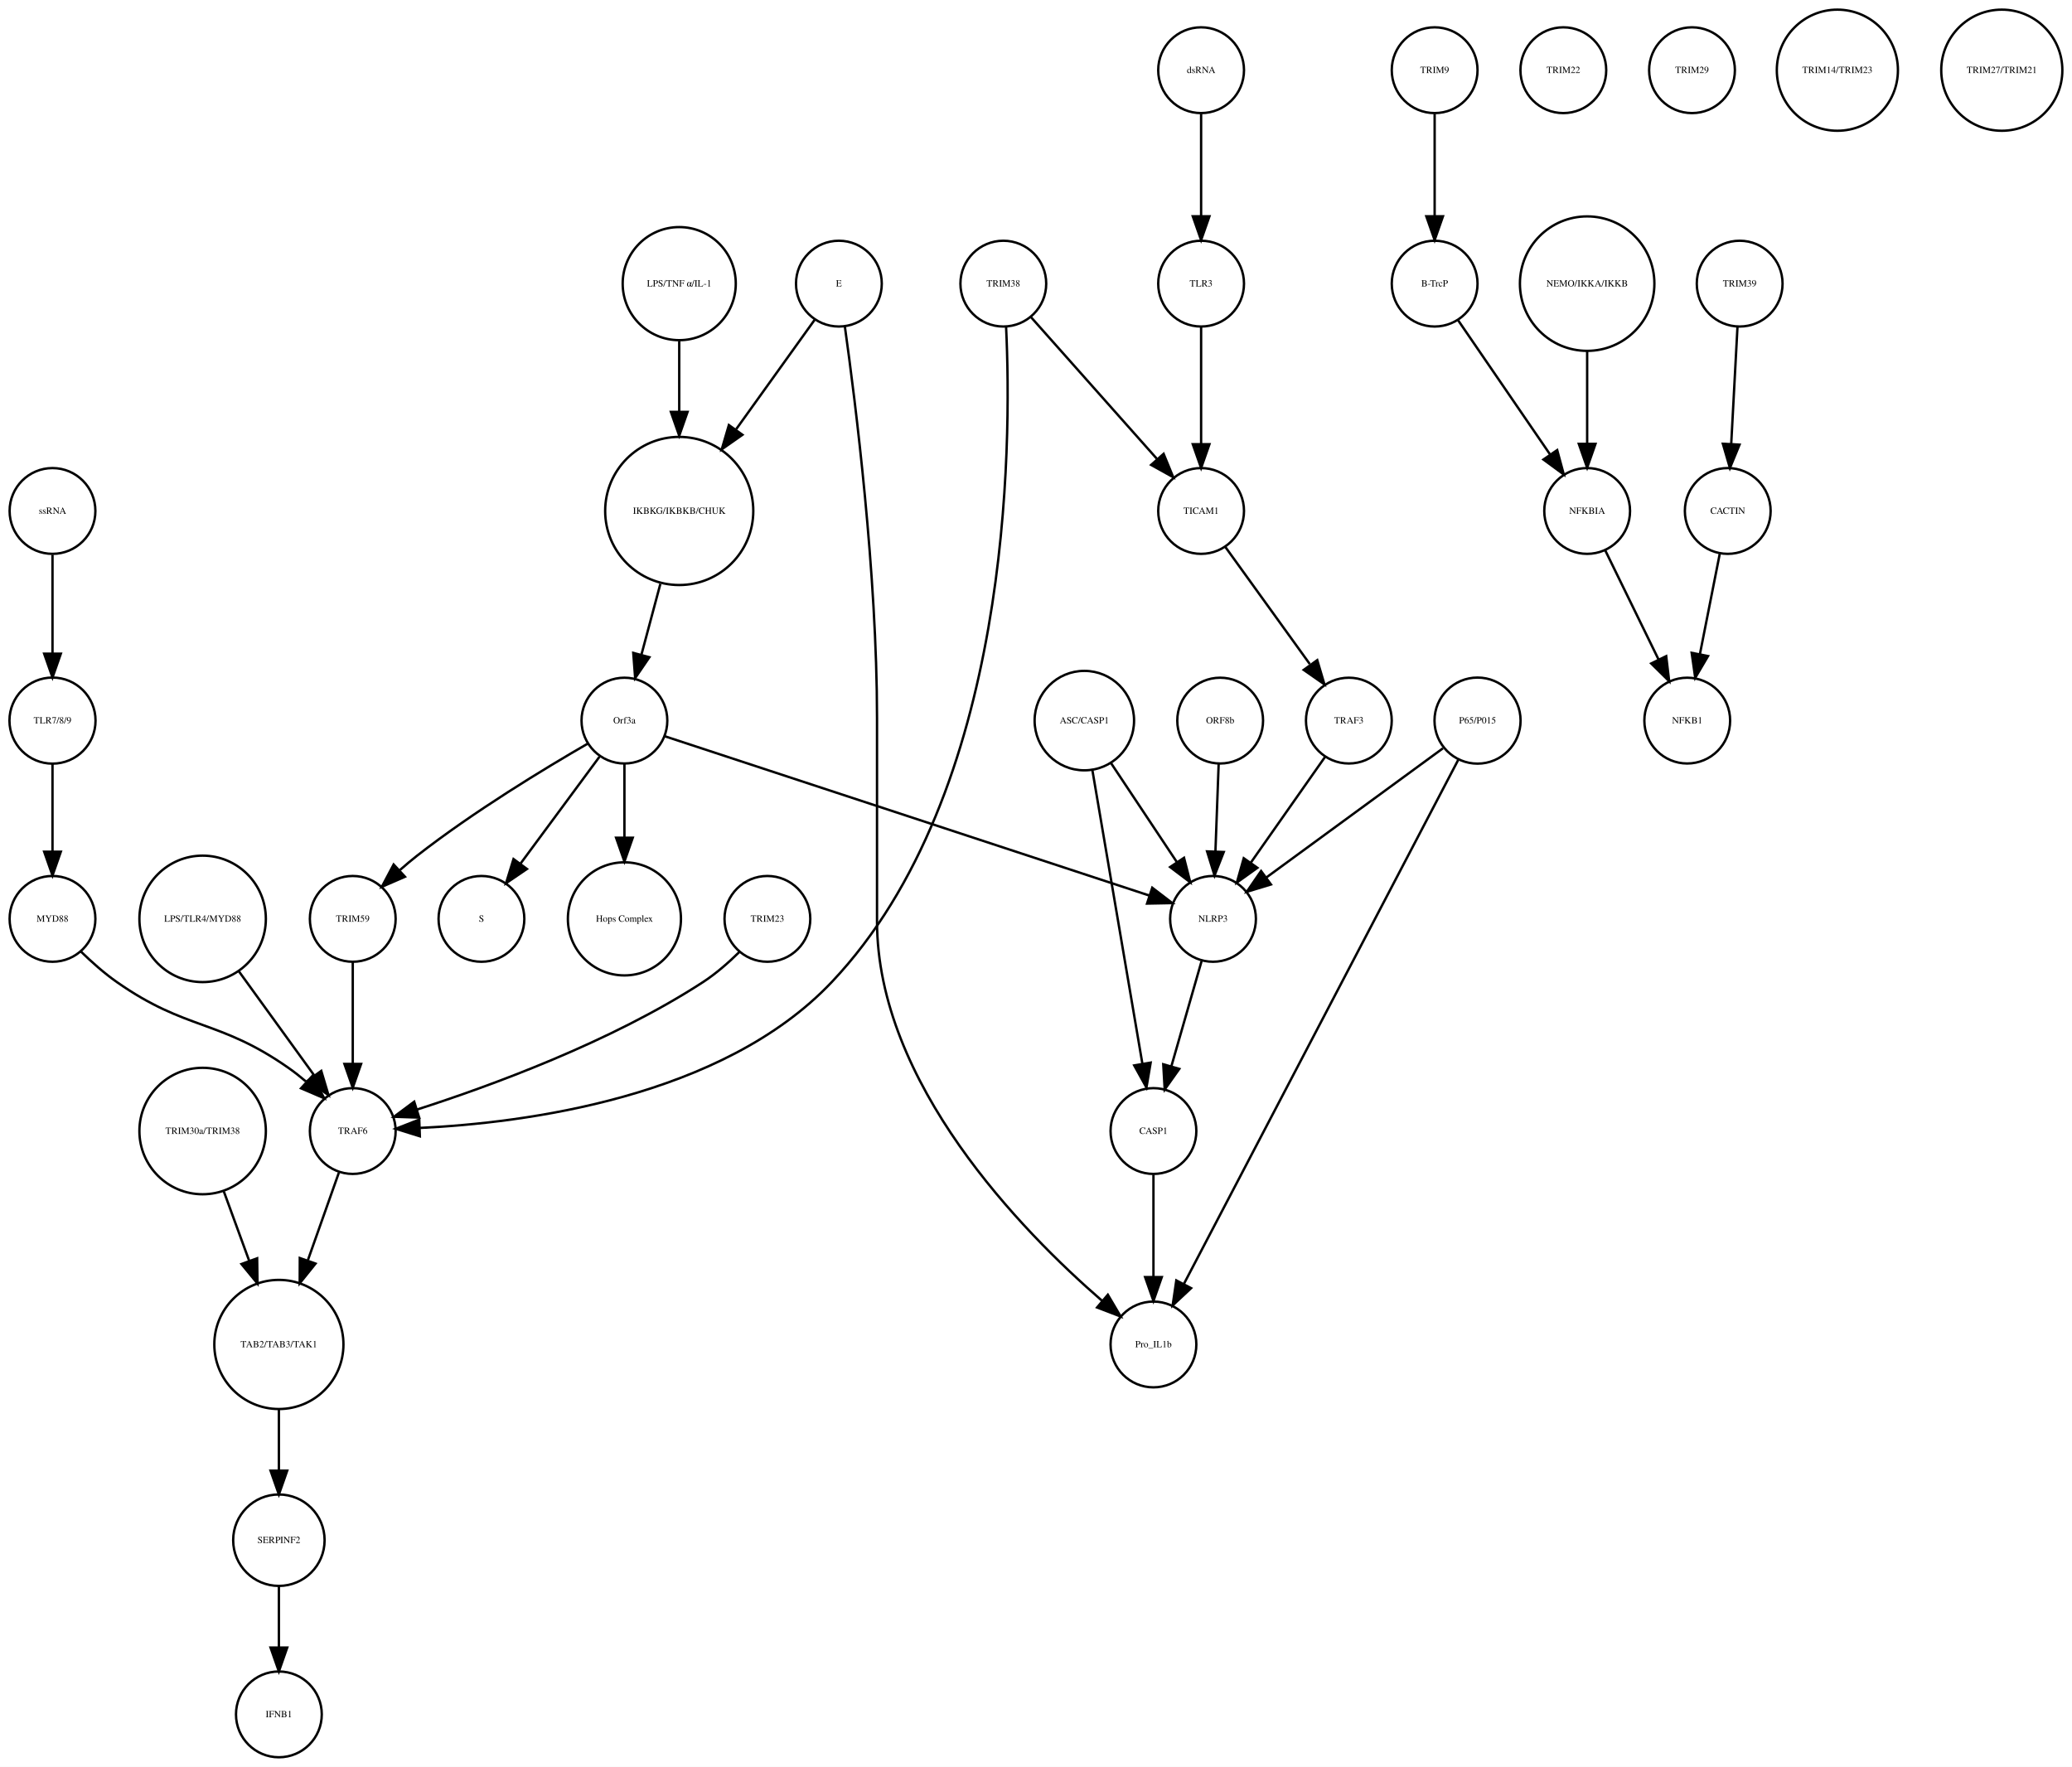
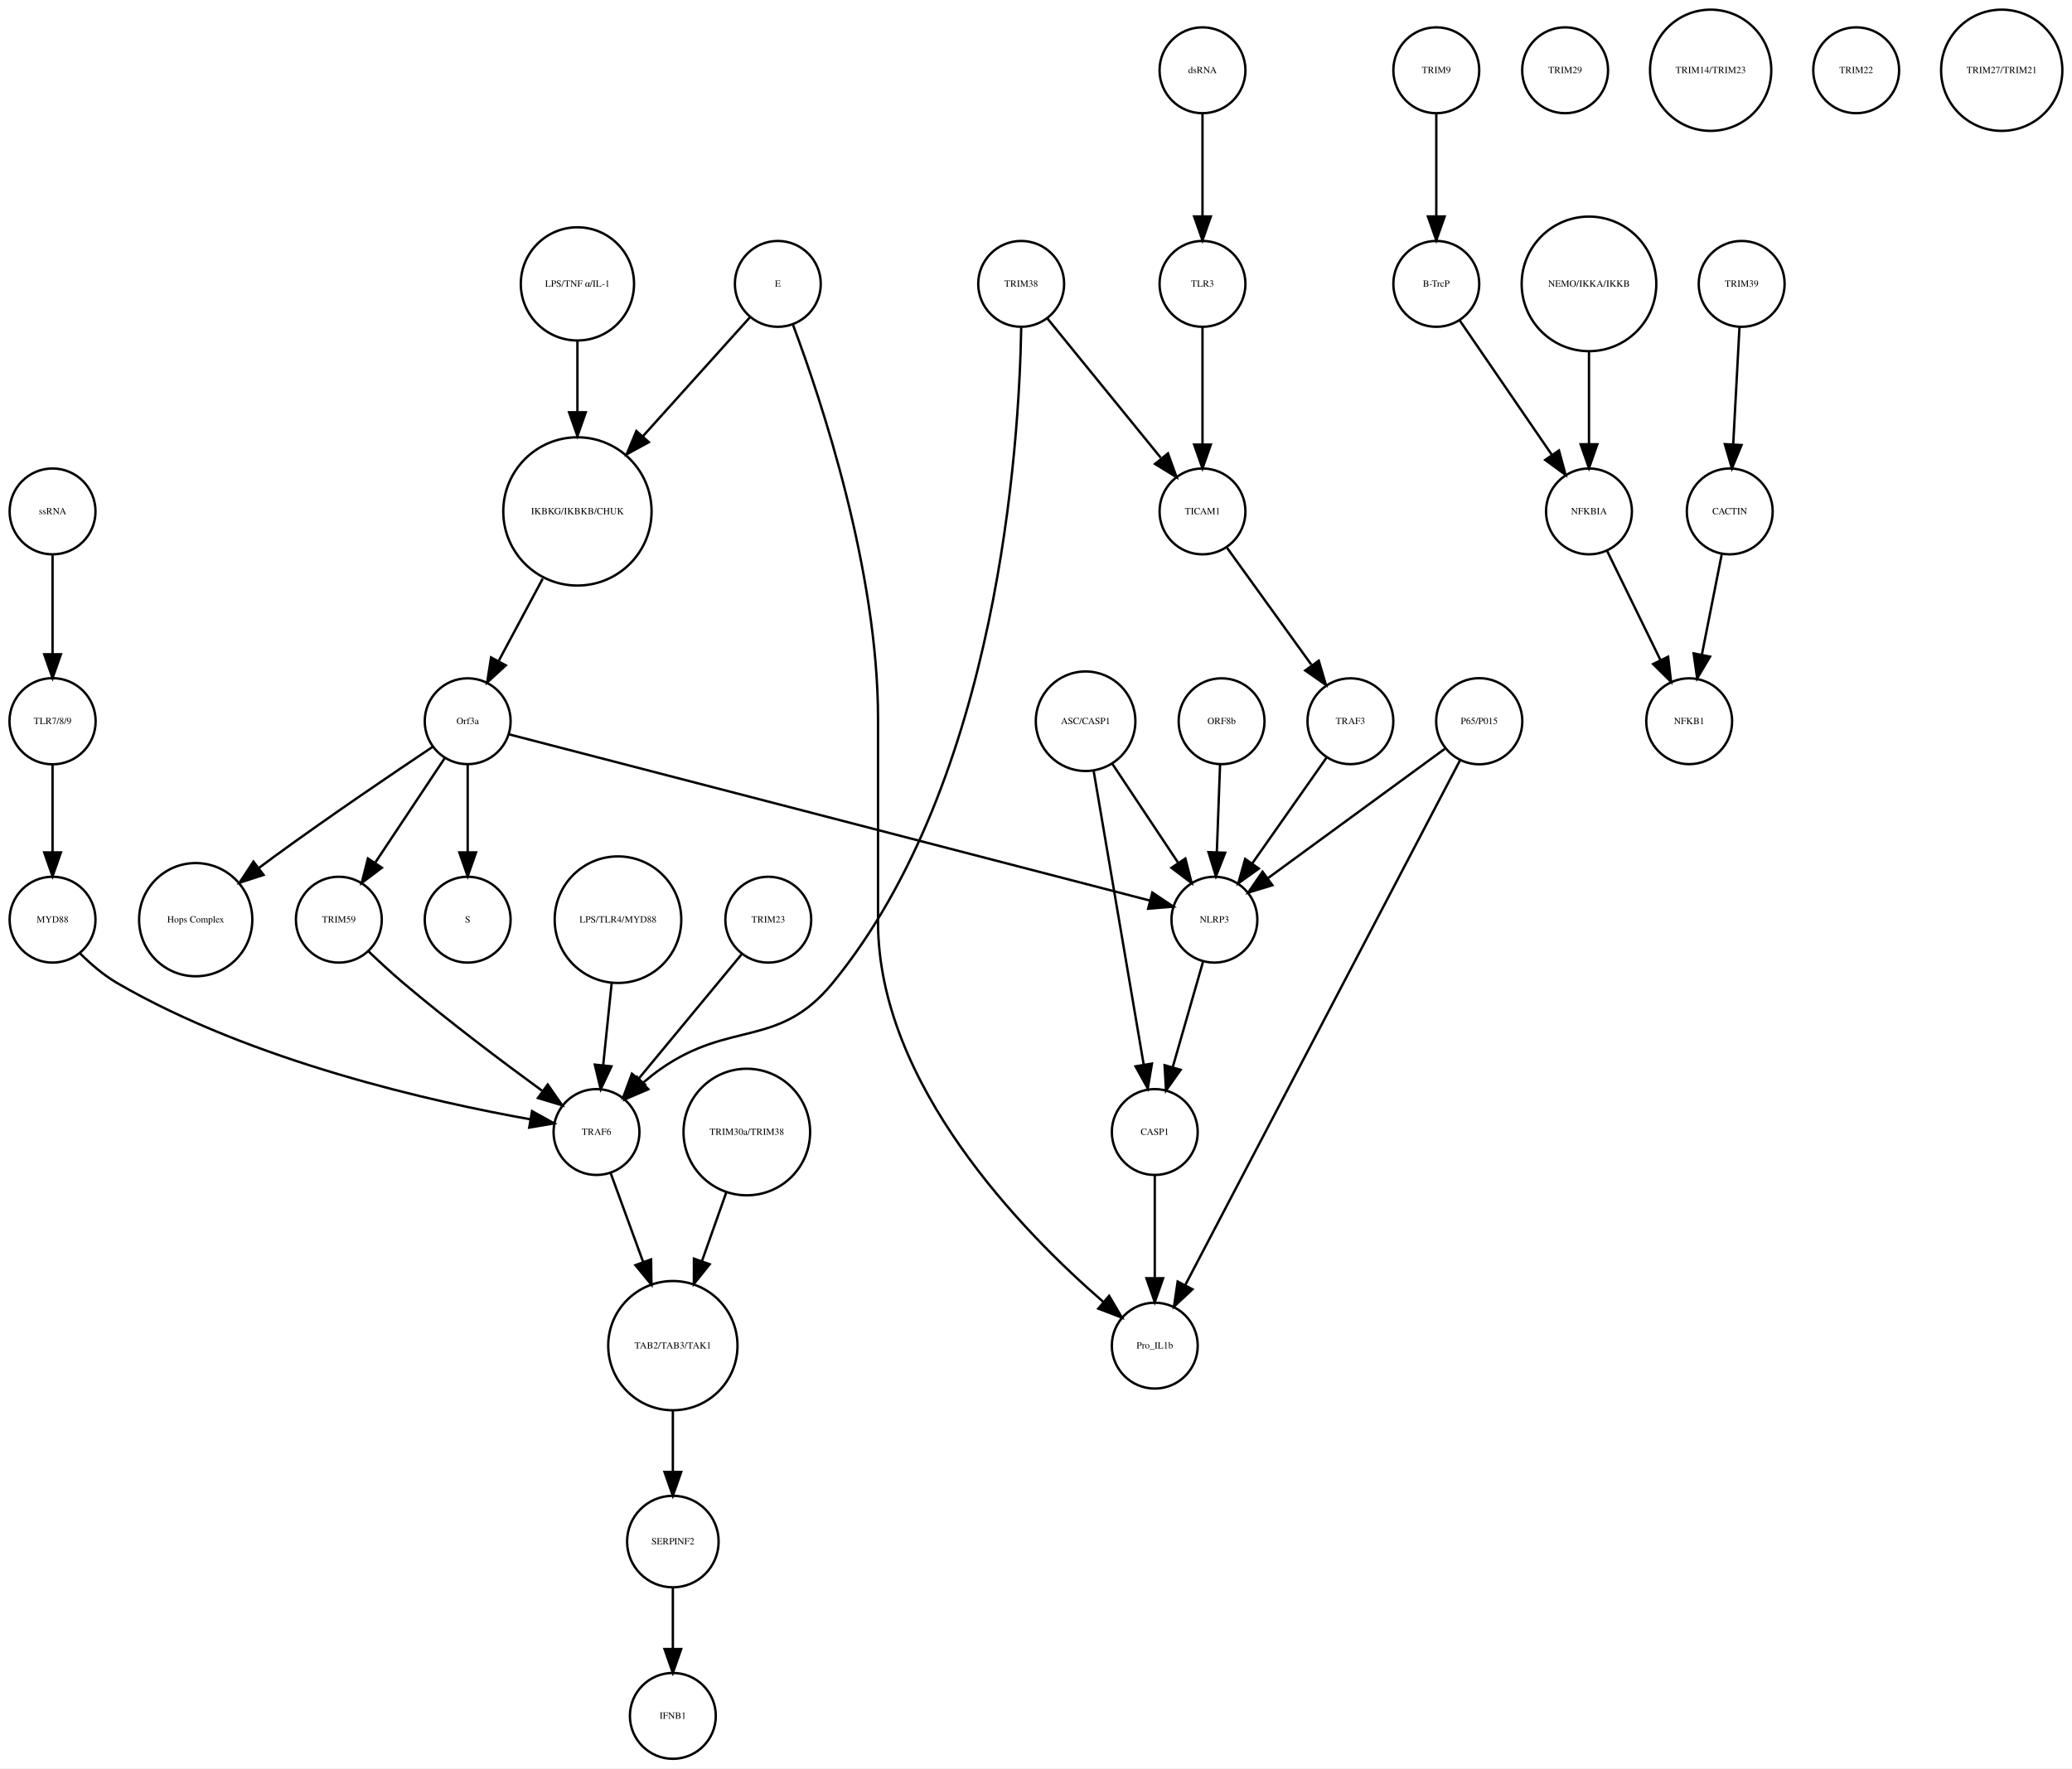
- <svg xmlns="http://www.w3.org/2000/svg" width="869pt" height="741pt" viewBox="0.00 0.00 869.49 741.41">
+ <svg xmlns="http://www.w3.org/2000/svg" width="868pt" height="741pt" viewBox="0.00 0.00 868.49 741.41">
  <g id="graph0" class="graph" transform="scale(1 1) rotate(0) translate(4 737.415)">
-     <polygon fill="white" stroke="none" points="-4,4 -4,-737.415 865.487,-737.415 865.487,4 -4,4" />
+     <polygon fill="white" stroke="none" points="-4,4 -4,-737.415 864.487,-737.415 864.487,4 -4,4" />
    <g id="node1" class="node">
-       <ellipse fill="none" stroke="black" cx="281.031" cy="-522.999" rx="31.08" ry="31.08" />
-       <text text-anchor="middle" x="281.031" y="-521.799" font-family="Times,serif" font-size="4.00">IKBKG/IKBKB/CHUK</text>
+       <ellipse fill="none" stroke="black" cx="238.031" cy="-522.999" rx="31.08" ry="31.08" />
+       <text text-anchor="middle" x="238.031" y="-521.799" font-family="Times,serif" font-size="4.00">IKBKG/IKBKB/CHUK</text>
    </g>
    <g id="node2" class="node">
-       <ellipse fill="none" stroke="black" cx="258.031" cy="-435.026" rx="18" ry="18" />
-       <text text-anchor="middle" x="258.031" y="-433.826" font-family="Times,serif" font-size="4.00">Orf3a</text>
+       <ellipse fill="none" stroke="black" cx="192.031" cy="-435.026" rx="18" ry="18" />
+       <text text-anchor="middle" x="192.031" y="-433.826" font-family="Times,serif" font-size="4.00">Orf3a</text>
    </g>
    <g id="edge1" class="edge">
-       <path fill="none" stroke="black" d="M273.116,-492.412C270.52,-482.71 267.654,-471.996 265.123,-462.536" />
-       <polygon fill="black" stroke="black" points="268.503,-461.626 262.538,-452.871 261.741,-463.436 268.503,-461.626" />
+       <path fill="none" stroke="black" d="M223.477,-494.796C217.532,-483.686 210.713,-470.943 204.949,-460.168" />
+       <polygon fill="black" stroke="black" points="208.006,-458.463 200.202,-451.297 201.834,-461.766 208.006,-458.463" />
    </g>
    <g id="node3" class="node">
-       <ellipse fill="none" stroke="black" cx="198.031" cy="-351.827" rx="18" ry="18" />
-       <text text-anchor="middle" x="198.031" y="-350.627" font-family="Times,serif" font-size="4.00">S</text>
+       <ellipse fill="none" stroke="black" cx="192.031" cy="-351.827" rx="18" ry="18" />
+       <text text-anchor="middle" x="192.031" y="-350.627" font-family="Times,serif" font-size="4.00">S</text>
    </g>
    <g id="edge2" class="edge">
-       <path fill="none" stroke="black" d="M247.58,-419.882C238.46,-407.54 225.071,-389.421 214.51,-375.128" />
-       <polygon fill="black" stroke="black" points="217.12,-372.771 208.363,-366.809 211.491,-376.931 217.12,-372.771" />
+       <path fill="none" stroke="black" d="M192.031,-416.806C192.031,-406.148 192.031,-392.23 192.031,-380.097" />
+       <polygon fill="black" stroke="black" points="195.531,-380.022 192.031,-370.022 188.531,-380.022 195.531,-380.022" />
    </g>
    <g id="node9" class="node">
-       <ellipse fill="none" stroke="black" cx="258.031" cy="-351.827" rx="23.73" ry="23.73" />
-       <text text-anchor="middle" x="258.031" y="-350.627" font-family="Times,serif" font-size="4.00">Hops Complex</text>
+       <ellipse fill="none" stroke="black" cx="78.031" cy="-351.827" rx="23.73" ry="23.73" />
+       <text text-anchor="middle" x="78.031" y="-350.627" font-family="Times,serif" font-size="4.00">Hops Complex</text>
    </g>
    <g id="edge3" class="edge">
-       <path fill="none" stroke="black" d="M258.031,-416.806C258.031,-407.868 258.031,-396.636 258.031,-386.088" />
-       <polygon fill="black" stroke="black" points="261.531,-385.878 258.031,-375.878 254.531,-385.878 261.531,-385.878" />
-     </g>
-     <g id="node17" class="node">
-       <ellipse fill="none" stroke="black" cx="144.031" cy="-351.827" rx="18" ry="18" />
-       <text text-anchor="middle" x="144.031" y="-350.627" font-family="Times,serif" font-size="4.00">TRIM59</text>
-     </g>
-     <g id="edge5" class="edge">
-       <path fill="none" stroke="black" d="M242.674,-425.386C224.82,-415.076 194.771,-396.892 171.031,-378.343 168.649,-376.482 166.234,-374.447 163.878,-372.364" />
-       <polygon fill="black" stroke="black" points="165.944,-369.507 156.229,-365.281 161.188,-374.643 165.944,-369.507" />
-     </g>
-     <g id="node38" class="node">
+       <path fill="none" stroke="black" d="M177.226,-424.211C160.853,-413.272 133.779,-394.937 111.031,-378.343 108.932,-376.812 106.773,-375.209 104.613,-373.584" />
+       <polygon fill="black" stroke="black" points="106.468,-370.597 96.394,-367.316 102.223,-376.163 106.468,-370.597" />
+     </g>
+     <g id="node21" class="node">
+       <ellipse fill="none" stroke="black" cx="138.031" cy="-351.827" rx="18" ry="18" />
+       <text text-anchor="middle" x="138.031" y="-350.627" font-family="Times,serif" font-size="4.00">TRIM59</text>
+     </g>
+     <g id="edge4" class="edge">
+       <path fill="none" stroke="black" d="M182.377,-419.51C174.314,-407.385 162.672,-389.88 153.34,-375.847" />
+       <polygon fill="black" stroke="black" points="156.054,-373.607 147.602,-367.218 150.225,-377.483 156.054,-373.607" />
+     </g>
+     <g id="node34" class="node">
      <ellipse fill="none" stroke="black" cx="505.031" cy="-351.827" rx="18" ry="18" />
      <text text-anchor="middle" x="505.031" y="-350.627" font-family="Times,serif" font-size="4.00">NLRP3</text>
    </g>
-     <g id="edge4" class="edge">
-       <path fill="none" stroke="black" d="M275.009,-428.445C317.223,-414.567 427.201,-378.413 478.262,-361.627" />
-       <polygon fill="black" stroke="black" points="479.528,-364.895 487.935,-358.447 477.342,-358.245 479.528,-364.895" />
+     <g id="edge5" class="edge">
+       <path fill="none" stroke="black" d="M209.305,-429.545C261.036,-416.125 415.005,-376.182 477.855,-359.877" />
+       <polygon fill="black" stroke="black" points="479.01,-363.193 487.811,-357.294 477.252,-356.418 479.01,-363.193" />
    </g>
    <g id="node4" class="node">
      <ellipse fill="none" stroke="black" cx="598.031" cy="-707.959" rx="18" ry="18" />
      <text text-anchor="middle" x="598.031" y="-706.759" font-family="Times,serif" font-size="4.00">TRIM9</text>
    </g>
    <g id="node5" class="node">
      <ellipse fill="none" stroke="black" cx="598.031" cy="-618.396" rx="18" ry="18" />
      <text text-anchor="middle" x="598.031" y="-617.196" font-family="Times,serif" font-size="4.00">B-TrcP</text>
    </g>
    <g id="edge6" class="edge">
      <path fill="none" stroke="black" d="M598.031,-689.659C598.031,-677.426 598.031,-660.775 598.031,-646.753" />
      <polygon fill="black" stroke="black" points="601.531,-646.659 598.031,-636.659 594.531,-646.659 601.531,-646.659" />
    </g>
-     <g id="node33" class="node">
+     <g id="node37" class="node">
      <ellipse fill="none" stroke="black" cx="662.031" cy="-522.999" rx="18" ry="18" />
      <text text-anchor="middle" x="662.031" y="-521.799" font-family="Times,serif" font-size="4.00">NFKBIA</text>
    </g>
    <g id="edge7" class="edge">
      <path fill="none" stroke="black" d="M607.751,-603.211C617.995,-588.262 634.285,-564.489 646.35,-546.883" />
      <polygon fill="black" stroke="black" points="649.454,-548.545 652.22,-538.317 643.68,-544.588 649.454,-548.545" />
    </g>
    <g id="node6" class="node">
      <ellipse fill="none" stroke="black" cx="726.031" cy="-618.396" rx="18" ry="18" />
      <text text-anchor="middle" x="726.031" y="-617.196" font-family="Times,serif" font-size="4.00">TRIM39</text>
    </g>
    <g id="node7" class="node">
      <ellipse fill="none" stroke="black" cx="721.031" cy="-522.999" rx="18" ry="18" />
      <text text-anchor="middle" x="721.031" y="-521.799" font-family="Times,serif" font-size="4.00">CACTIN</text>
    </g>
    <g id="edge8" class="edge">
      <path fill="none" stroke="black" d="M725.114,-600.265C724.381,-586.573 723.34,-567.12 722.492,-551.288" />
      <polygon fill="black" stroke="black" points="725.972,-550.819 721.942,-541.021 718.982,-551.193 725.972,-550.819" />
    </g>
    <g id="node8" class="node">
      <ellipse fill="none" stroke="black" cx="704.031" cy="-435.026" rx="18" ry="18" />
      <text text-anchor="middle" x="704.031" y="-433.826" font-family="Times,serif" font-size="4.00">NFKB1</text>
    </g>
    <g id="edge9" class="edge">
      <path fill="none" stroke="black" d="M717.673,-505.013C715.298,-493.003 712.065,-476.654 709.343,-462.887" />
      <polygon fill="black" stroke="black" points="712.756,-462.107 707.383,-452.976 705.889,-463.465 712.756,-462.107" />
    </g>
    <g id="node10" class="node">
+       <ellipse fill="none" stroke="black" cx="255.031" cy="-351.827" rx="26.533" ry="26.533" />
+       <text text-anchor="middle" x="255.031" y="-350.627" font-family="Times,serif" font-size="4.00">LPS/TLR4/MYD88</text>
+     </g>
+     <g id="node24" class="node">
+       <ellipse fill="none" stroke="black" cx="246.031" cy="-262.794" rx="18" ry="18" />
+       <text text-anchor="middle" x="246.031" y="-261.594" font-family="Times,serif" font-size="4.00">TRAF6</text>
+     </g>
+     <g id="edge10" class="edge">
+       <path fill="none" stroke="black" d="M252.38,-325.185C251.267,-314.429 249.973,-301.911 248.844,-290.994" />
+       <polygon fill="black" stroke="black" points="252.293,-290.323 247.783,-280.736 245.33,-291.043 252.293,-290.323" />
+     </g>
+     <g id="node11" class="node">
+       <ellipse fill="none" stroke="black" cx="278.031" cy="-91.092" rx="19.184" ry="19.184" />
+       <text text-anchor="middle" x="278.031" y="-89.892" font-family="Times,serif" font-size="4.00">SERPINF2</text>
+     </g>
+     <g id="node31" class="node">
+       <ellipse fill="none" stroke="black" cx="278.031" cy="-18" rx="18" ry="18" />
+       <text text-anchor="middle" x="278.031" y="-16.8" font-family="Times,serif" font-size="4.00">IFNB1</text>
+     </g>
+     <g id="edge11" class="edge">
+       <path fill="none" stroke="black" d="M278.031,-71.784C278.031,-64.031 278.031,-54.836 278.031,-46.309" />
+       <polygon fill="black" stroke="black" points="281.531,-46.025 278.031,-36.026 274.531,-46.026 281.531,-46.025" />
+     </g>
+     <g id="node12" class="node">
+       <ellipse fill="none" stroke="black" cx="18.031" cy="-522.999" rx="18" ry="18" />
+       <text text-anchor="middle" x="18.031" y="-521.799" font-family="Times,serif" font-size="4.00">ssRNA</text>
+     </g>
+     <g id="node15" class="node">
+       <ellipse fill="none" stroke="black" cx="18.031" cy="-435.026" rx="18.062" ry="18.062" />
+       <text text-anchor="middle" x="18.031" y="-433.826" font-family="Times,serif" font-size="4.00">TLR7/8/9</text>
+     </g>
+     <g id="edge12" class="edge">
+       <path fill="none" stroke="black" d="M18.031,-504.601C18.031,-492.754 18.031,-476.83 18.031,-463.309" />
+       <polygon fill="black" stroke="black" points="21.531,-463.105 18.031,-453.105 14.531,-463.105 21.531,-463.105" />
+     </g>
+     <g id="node13" class="node">
+       <ellipse fill="none" stroke="black" cx="508.031" cy="-435.026" rx="18" ry="18" />
+       <text text-anchor="middle" x="508.031" y="-433.826" font-family="Times,serif" font-size="4.00">ORF8b</text>
+     </g>
+     <g id="edge13" class="edge">
+       <path fill="none" stroke="black" d="M507.395,-416.806C507.001,-406.148 506.487,-392.23 506.039,-380.097" />
+       <polygon fill="black" stroke="black" points="509.533,-379.886 505.667,-370.022 502.538,-380.145 509.533,-379.886" />
+     </g>
+     <g id="node14" class="node">
+       <ellipse fill="none" stroke="black" cx="278.031" cy="-173.231" rx="27.094" ry="27.094" />
+       <text text-anchor="middle" x="278.031" y="-172.031" font-family="Times,serif" font-size="4.00">TAB2/TAB3/TAK1</text>
+     </g>
+     <g id="edge14" class="edge">
+       <path fill="none" stroke="black" d="M278.031,-145.99C278.031,-137.774 278.031,-128.673 278.031,-120.325" />
+       <polygon fill="black" stroke="black" points="281.531,-120.277 278.031,-110.277 274.531,-120.277 281.531,-120.277" />
+     </g>
+     <g id="node36" class="node">
      <ellipse fill="none" stroke="black" cx="18.031" cy="-351.827" rx="18" ry="18" />
      <text text-anchor="middle" x="18.031" y="-350.627" font-family="Times,serif" font-size="4.00">MYD88</text>
    </g>
-     <g id="node23" class="node">
-       <ellipse fill="none" stroke="black" cx="144.031" cy="-262.794" rx="18" ry="18" />
-       <text text-anchor="middle" x="144.031" y="-261.594" font-family="Times,serif" font-size="4.00">TRAF6</text>
-     </g>
-     <g id="edge10" class="edge">
-       <path fill="none" stroke="black" d="M30.003,-338.068C34.47,-333.71 39.746,-329.007 45.031,-325.31 74.348,-304.803 87.715,-309.818 117.031,-289.31 119.509,-287.578 121.984,-285.624 124.375,-283.588" />
-       <polygon fill="black" stroke="black" points="127.047,-285.887 132.06,-276.553 122.32,-280.724 127.047,-285.887" />
-     </g>
-     <g id="node11" class="node">
+     <g id="edge15" class="edge">
+       <path fill="none" stroke="black" d="M18.031,-416.806C18.031,-406.148 18.031,-392.23 18.031,-380.097" />
+       <polygon fill="black" stroke="black" points="21.531,-380.022 18.031,-370.022 14.531,-380.022 21.531,-380.022" />
+     </g>
+     <g id="node16" class="node">
+       <ellipse fill="none" stroke="black" cx="451.031" cy="-435.026" rx="20.867" ry="20.867" />
+       <text text-anchor="middle" x="451.031" y="-433.826" font-family="Times,serif" font-size="4.00">ASC/CASP1</text>
+     </g>
+     <g id="node17" class="node">
+       <ellipse fill="none" stroke="black" cx="480.031" cy="-262.794" rx="18" ry="18" />
+       <text text-anchor="middle" x="480.031" y="-261.594" font-family="Times,serif" font-size="4.00">CASP1</text>
+     </g>
+     <g id="edge16" class="edge">
+       <path fill="none" stroke="black" d="M454.358,-414.499C459.535,-384.107 469.535,-325.407 475.41,-290.921" />
+       <polygon fill="black" stroke="black" points="478.862,-291.499 477.091,-281.054 471.961,-290.324 478.862,-291.499" />
+     </g>
+     <g id="edge17" class="edge">
+       <path fill="none" stroke="black" d="M462.22,-417.202C470.202,-405.2 481.03,-388.917 489.799,-375.731" />
+       <polygon fill="black" stroke="black" points="492.858,-377.452 495.481,-367.187 487.029,-373.576 492.858,-377.452" />
+     </g>
+     <g id="node38" class="node">
+       <ellipse fill="none" stroke="black" cx="480.031" cy="-173.231" rx="18" ry="18" />
+       <text text-anchor="middle" x="480.031" y="-172.031" font-family="Times,serif" font-size="4.00">Pro_IL1b</text>
+     </g>
+     <g id="edge18" class="edge">
+       <path fill="none" stroke="black" d="M480.031,-244.494C480.031,-232.261 480.031,-215.61 480.031,-201.588" />
+       <polygon fill="black" stroke="black" points="483.531,-201.494 480.031,-191.494 476.531,-201.494 483.531,-201.494" />
+     </g>
+     <g id="node18" class="node">
+       <ellipse fill="none" stroke="black" cx="652.031" cy="-707.959" rx="18" ry="18" />
+       <text text-anchor="middle" x="652.031" y="-706.759" font-family="Times,serif" font-size="4.00">TRIM29</text>
+     </g>
+     <g id="node19" class="node">
+       <ellipse fill="none" stroke="black" cx="713.031" cy="-707.959" rx="25.412" ry="25.412" />
+       <text text-anchor="middle" x="713.031" y="-706.759" font-family="Times,serif" font-size="4.00">TRIM14/TRIM23</text>
+     </g>
+     <g id="node20" class="node">
      <ellipse fill="none" stroke="black" cx="662.031" cy="-618.396" rx="28.215" ry="28.215" />
      <text text-anchor="middle" x="662.031" y="-617.196" font-family="Times,serif" font-size="4.00">NEMO/IKKA/IKKB</text>
    </g>
-     <g id="edge11" class="edge">
+     <g id="edge19" class="edge">
      <path fill="none" stroke="black" d="M662.031,-590.13C662.031,-577.887 662.031,-563.475 662.031,-551.235" />
      <polygon fill="black" stroke="black" points="665.531,-551.147 662.031,-541.147 658.531,-551.147 665.531,-551.147" />
    </g>
-     <g id="node12" class="node">
+     <g id="edge20" class="edge">
+       <path fill="none" stroke="black" d="M150.41,-338.596C154.916,-334.288 160.112,-329.482 165.031,-325.31 184.008,-309.218 206.634,-292.204 223.143,-280.158" />
+       <polygon fill="black" stroke="black" points="225.579,-282.715 231.623,-274.014 221.472,-277.046 225.579,-282.715" />
+     </g>
+     <g id="node22" class="node">
+       <ellipse fill="none" stroke="black" cx="562.031" cy="-435.026" rx="18" ry="18" />
+       <text text-anchor="middle" x="562.031" y="-433.826" font-family="Times,serif" font-size="4.00">TRAF3</text>
+     </g>
+     <g id="edge21" class="edge">
+       <path fill="none" stroke="black" d="M552.103,-419.882C543.492,-407.616 530.874,-389.642 520.87,-375.39" />
+       <polygon fill="black" stroke="black" points="523.648,-373.255 515.037,-367.081 517.918,-377.277 523.648,-373.255" />
+     </g>
+     <g id="node23" class="node">
+       <ellipse fill="none" stroke="black" cx="500.031" cy="-522.999" rx="18" ry="18" />
+       <text text-anchor="middle" x="500.031" y="-521.799" font-family="Times,serif" font-size="4.00">TICAM1</text>
+     </g>
+     <g id="edge22" class="edge">
+       <path fill="none" stroke="black" d="M510.269,-507.802C519.872,-494.486 534.394,-474.349 545.615,-458.79" />
+       <polygon fill="black" stroke="black" points="548.767,-460.402 551.778,-450.244 543.09,-456.308 548.767,-460.402" />
+     </g>
+     <g id="edge23" class="edge">
+       <path fill="none" stroke="black" d="M251.901,-245.733C255.725,-235.268 260.862,-221.213 265.568,-208.333" />
+       <polygon fill="black" stroke="black" points="268.91,-209.387 269.055,-198.793 262.335,-206.984 268.91,-209.387" />
+     </g>
+     <g id="node25" class="node">
+       <ellipse fill="none" stroke="black" cx="322.031" cy="-618.396" rx="18" ry="18" />
+       <text text-anchor="middle" x="322.031" y="-617.196" font-family="Times,serif" font-size="4.00">E</text>
+     </g>
+     <g id="edge25" class="edge">
+       <path fill="none" stroke="black" d="M310.351,-604.409C298.78,-591.543 280.634,-571.367 265.414,-554.444" />
+       <polygon fill="black" stroke="black" points="267.95,-552.031 258.661,-546.936 262.745,-556.712 267.95,-552.031" />
+     </g>
+     <g id="edge24" class="edge">
+       <path fill="none" stroke="black" d="M328.41,-601.183C340.159,-569.814 364.031,-498.406 364.031,-436.026 364.031,-436.026 364.031,-436.026 364.031,-350.827 364.031,-282.857 424.805,-220.762 458.374,-191.647" />
+       <polygon fill="black" stroke="black" points="460.892,-194.101 466.269,-184.972 456.373,-188.756 460.892,-194.101" />
+     </g>
+     <g id="node26" class="node">
+       <ellipse fill="none" stroke="black" cx="774.031" cy="-707.959" rx="18" ry="18" />
+       <text text-anchor="middle" x="774.031" y="-706.759" font-family="Times,serif" font-size="4.00">TRIM22</text>
+     </g>
+     <g id="node27" class="node">
+       <ellipse fill="none" stroke="black" cx="835.031" cy="-707.959" rx="25.412" ry="25.412" />
+       <text text-anchor="middle" x="835.031" y="-706.759" font-family="Times,serif" font-size="4.00">TRIM27/TRIM21</text>
+     </g>
+     <g id="node28" class="node">
+       <ellipse fill="none" stroke="black" cx="500.031" cy="-707.959" rx="18" ry="18" />
+       <text text-anchor="middle" x="500.031" y="-706.759" font-family="Times,serif" font-size="4.00">dsRNA</text>
+     </g>
+     <g id="node32" class="node">
+       <ellipse fill="none" stroke="black" cx="500.031" cy="-618.396" rx="18" ry="18" />
+       <text text-anchor="middle" x="500.031" y="-617.196" font-family="Times,serif" font-size="4.00">TLR3</text>
+     </g>
+     <g id="edge26" class="edge">
+       <path fill="none" stroke="black" d="M500.031,-689.659C500.031,-677.426 500.031,-660.775 500.031,-646.753" />
+       <polygon fill="black" stroke="black" points="503.531,-646.659 500.031,-636.659 496.531,-646.659 503.531,-646.659" />
+     </g>
+     <g id="node29" class="node">
      <ellipse fill="none" stroke="black" cx="318.031" cy="-351.827" rx="18" ry="18" />
      <text text-anchor="middle" x="318.031" y="-350.627" font-family="Times,serif" font-size="4.00">TRIM23</text>
    </g>
-     <g id="edge12" class="edge">
-       <path fill="none" stroke="black" d="M306.195,-337.867C301.74,-333.49 296.438,-328.827 291.031,-325.31 252.278,-300.1 201.481,-281.59 170.876,-271.775" />
-       <polygon fill="black" stroke="black" points="171.907,-268.431 161.318,-268.783 169.816,-275.111 171.907,-268.431" />
-     </g>
-     <g id="node13" class="node">
-       <ellipse fill="none" stroke="black" cx="81.031" cy="-351.827" rx="26.533" ry="26.533" />
-       <text text-anchor="middle" x="81.031" y="-350.627" font-family="Times,serif" font-size="4.00">LPS/TLR4/MYD88</text>
-     </g>
-     <g id="edge13" class="edge">
-       <path fill="none" stroke="black" d="M96.282,-329.759C105.841,-316.553 118.15,-299.549 127.876,-286.113" />
-       <polygon fill="black" stroke="black" points="130.811,-288.027 133.839,-277.874 125.14,-283.922 130.811,-288.027" />
-     </g>
-     <g id="node14" class="node">
-       <ellipse fill="none" stroke="black" cx="18.031" cy="-435.026" rx="18.062" ry="18.062" />
-       <text text-anchor="middle" x="18.031" y="-433.826" font-family="Times,serif" font-size="4.00">TLR7/8/9</text>
-     </g>
-     <g id="edge14" class="edge">
-       <path fill="none" stroke="black" d="M18.031,-416.806C18.031,-406.148 18.031,-392.23 18.031,-380.097" />
-       <polygon fill="black" stroke="black" points="21.531,-380.022 18.031,-370.022 14.531,-380.022 21.531,-380.022" />
-     </g>
-     <g id="node15" class="node">
-       <ellipse fill="none" stroke="black" cx="652.031" cy="-707.959" rx="18" ry="18" />
-       <text text-anchor="middle" x="652.031" y="-706.759" font-family="Times,serif" font-size="4.00">TRIM22</text>
-     </g>
-     <g id="node16" class="node">
-       <ellipse fill="none" stroke="black" cx="706.031" cy="-707.959" rx="18" ry="18" />
-       <text text-anchor="middle" x="706.031" y="-706.759" font-family="Times,serif" font-size="4.00">TRIM29</text>
-     </g>
-     <g id="edge15" class="edge">
-       <path fill="none" stroke="black" d="M144.031,-333.632C144.031,-321.473 144.031,-304.923 144.031,-290.986" />
-       <polygon fill="black" stroke="black" points="147.531,-290.953 144.031,-280.953 140.531,-290.953 147.531,-290.953" />
-     </g>
-     <g id="node18" class="node">
-       <ellipse fill="none" stroke="black" cx="113.031" cy="-91.092" rx="19.184" ry="19.184" />
-       <text text-anchor="middle" x="113.031" y="-89.892" font-family="Times,serif" font-size="4.00">SERPINF2</text>
-     </g>
-     <g id="node31" class="node">
-       <ellipse fill="none" stroke="black" cx="113.031" cy="-18" rx="18" ry="18" />
-       <text text-anchor="middle" x="113.031" y="-16.8" font-family="Times,serif" font-size="4.00">IFNB1</text>
-     </g>
-     <g id="edge16" class="edge">
-       <path fill="none" stroke="black" d="M113.031,-71.784C113.031,-64.031 113.031,-54.836 113.031,-46.309" />
-       <polygon fill="black" stroke="black" points="116.531,-46.025 113.031,-36.026 109.531,-46.026 116.531,-46.025" />
-     </g>
-     <g id="node19" class="node">
+     <g id="edge27" class="edge">
+       <path fill="none" stroke="black" d="M306.781,-337.228C295.263,-323.305 277.192,-301.461 263.75,-285.213" />
+       <polygon fill="black" stroke="black" points="266.273,-282.772 257.202,-277.297 260.88,-287.234 266.273,-282.772" />
+     </g>
+     <g id="node30" class="node">
      <ellipse fill="none" stroke="black" cx="616.031" cy="-435.026" rx="18.062" ry="18.062" />
      <text text-anchor="middle" x="616.031" y="-433.826" font-family="Times,serif" font-size="4.00">P65/P015</text>
    </g>
-     <g id="node30" class="node">
-       <ellipse fill="none" stroke="black" cx="480.031" cy="-173.231" rx="18" ry="18" />
-       <text text-anchor="middle" x="480.031" y="-172.031" font-family="Times,serif" font-size="4.00">Pro_IL1b</text>
-     </g>
-     <g id="edge18" class="edge">
+     <g id="edge29" class="edge">
+       <path fill="none" stroke="black" d="M601.52,-423.411C582.636,-409.597 549.448,-385.319 527.35,-369.154" />
+       <polygon fill="black" stroke="black" points="529.333,-366.268 519.195,-363.188 525.2,-371.917 529.333,-366.268" />
+     </g>
+     <g id="edge28" class="edge">
      <path fill="none" stroke="black" d="M607.931,-418.553C585.16,-375.053 520.441,-251.424 492.8,-198.623" />
      <polygon fill="black" stroke="black" points="495.828,-196.859 488.089,-189.623 489.626,-200.106 495.828,-196.859" />
    </g>
-     <g id="edge17" class="edge">
-       <path fill="none" stroke="black" d="M601.52,-423.411C582.636,-409.597 549.448,-385.319 527.35,-369.154" />
-       <polygon fill="black" stroke="black" points="529.333,-366.268 519.195,-363.188 525.2,-371.917 529.333,-366.268" />
-     </g>
-     <g id="node20" class="node">
-       <ellipse fill="none" stroke="black" cx="113.031" cy="-173.231" rx="27.094" ry="27.094" />
-       <text text-anchor="middle" x="113.031" y="-172.031" font-family="Times,serif" font-size="4.00">TAB2/TAB3/TAK1</text>
-     </g>
-     <g id="edge19" class="edge">
-       <path fill="none" stroke="black" d="M113.031,-145.99C113.031,-137.774 113.031,-128.673 113.031,-120.325" />
-       <polygon fill="black" stroke="black" points="116.531,-120.277 113.031,-110.277 109.531,-120.277 116.531,-120.277" />
-     </g>
-     <g id="node21" class="node">
-       <ellipse fill="none" stroke="black" cx="480.031" cy="-262.794" rx="18" ry="18" />
-       <text text-anchor="middle" x="480.031" y="-261.594" font-family="Times,serif" font-size="4.00">CASP1</text>
-     </g>
-     <g id="edge20" class="edge">
-       <path fill="none" stroke="black" d="M480.031,-244.494C480.031,-232.261 480.031,-215.61 480.031,-201.588" />
-       <polygon fill="black" stroke="black" points="483.531,-201.494 480.031,-191.494 476.531,-201.494 483.531,-201.494" />
-     </g>
-     <g id="node22" class="node">
-       <ellipse fill="none" stroke="black" cx="18.031" cy="-522.999" rx="18" ry="18" />
-       <text text-anchor="middle" x="18.031" y="-521.799" font-family="Times,serif" font-size="4.00">ssRNA</text>
-     </g>
-     <g id="edge21" class="edge">
-       <path fill="none" stroke="black" d="M18.031,-504.601C18.031,-492.754 18.031,-476.83 18.031,-463.309" />
-       <polygon fill="black" stroke="black" points="21.531,-463.105 18.031,-453.105 14.531,-463.105 21.531,-463.105" />
-     </g>
-     <g id="edge22" class="edge">
-       <path fill="none" stroke="black" d="M138.2,-245.324C134.547,-235.004 129.7,-221.313 125.235,-208.703" />
-       <polygon fill="black" stroke="black" points="128.404,-207.165 121.767,-198.906 121.805,-209.501 128.404,-207.165" />
-     </g>
-     <g id="node24" class="node">
-       <ellipse fill="none" stroke="black" cx="281.031" cy="-618.396" rx="23.73" ry="23.73" />
-       <text text-anchor="middle" x="281.031" y="-617.196" font-family="Times,serif" font-size="4.00">LPS/TNF α/IL-1</text>
-     </g>
-     <g id="edge23" class="edge">
-       <path fill="none" stroke="black" d="M281.031,-594.309C281.031,-585.408 281.031,-574.955 281.031,-564.87" />
-       <polygon fill="black" stroke="black" points="284.531,-564.574 281.031,-554.574 277.531,-564.574 284.531,-564.574" />
-     </g>
-     <g id="node25" class="node">
-       <ellipse fill="none" stroke="black" cx="417.031" cy="-618.396" rx="18" ry="18" />
-       <text text-anchor="middle" x="417.031" y="-617.196" font-family="Times,serif" font-size="4.00">TRIM38</text>
-     </g>
-     <g id="edge24" class="edge">
-       <path fill="none" stroke="black" d="M418.194,-600.21C420.57,-550.489 420.41,-404.979 345.031,-325.31 299.019,-276.68 215.732,-266.157 172.223,-264.098" />
-       <polygon fill="black" stroke="black" points="172.182,-260.595 162.065,-263.739 171.935,-267.591 172.182,-260.595" />
+     <g id="edge30" class="edge">
+       <path fill="none" stroke="black" d="M500.031,-600.265C500.031,-586.573 500.031,-567.12 500.031,-551.288" />
+       <polygon fill="black" stroke="black" points="503.531,-551.02 500.031,-541.021 496.531,-551.021 503.531,-551.02" />
+     </g>
+     <g id="node33" class="node">
+       <ellipse fill="none" stroke="black" cx="424.031" cy="-618.396" rx="18" ry="18" />
+       <text text-anchor="middle" x="424.031" y="-617.196" font-family="Times,serif" font-size="4.00">TRIM38</text>
+     </g>
+     <g id="edge31" class="edge">
+       <path fill="none" stroke="black" d="M434.92,-604.014C447.336,-588.756 467.809,-563.597 482.485,-545.562" />
+       <polygon fill="black" stroke="black" points="485.566,-547.321 489.162,-537.355 480.136,-542.903 485.566,-547.321" />
+     </g>
+     <g id="edge32" class="edge">
+       <path fill="none" stroke="black" d="M424.05,-600.068C423.212,-551.194 414.548,-410.289 345.031,-325.31 322.378,-297.619 302.348,-309.818 273.031,-289.31 270.554,-287.578 268.079,-285.624 265.688,-283.588" />
+       <polygon fill="black" stroke="black" points="267.742,-280.724 258.003,-276.553 263.016,-285.887 267.742,-280.724" />
+     </g>
+     <g id="edge33" class="edge">
+       <path fill="none" stroke="black" d="M500.211,-334.046C496.626,-321.565 491.665,-304.294 487.559,-289.999" />
+       <polygon fill="black" stroke="black" points="490.877,-288.873 484.752,-280.228 484.149,-290.806 490.877,-288.873" />
    </g>
    <g id="node35" class="node">
-       <ellipse fill="none" stroke="black" cx="500.031" cy="-522.999" rx="18" ry="18" />
-       <text text-anchor="middle" x="500.031" y="-521.799" font-family="Times,serif" font-size="4.00">TICAM1</text>
-     </g>
-     <g id="edge25" class="edge">
-       <path fill="none" stroke="black" d="M428.572,-604.409C442.246,-589.022 465.212,-563.18 481.412,-544.951" />
-       <polygon fill="black" stroke="black" points="484.294,-546.976 488.321,-537.176 479.062,-542.326 484.294,-546.976" />
-     </g>
-     <g id="node26" class="node">
-       <ellipse fill="none" stroke="black" cx="562.031" cy="-435.026" rx="18" ry="18" />
-       <text text-anchor="middle" x="562.031" y="-433.826" font-family="Times,serif" font-size="4.00">TRAF3</text>
-     </g>
-     <g id="edge26" class="edge">
-       <path fill="none" stroke="black" d="M552.103,-419.882C543.492,-407.616 530.874,-389.642 520.87,-375.39" />
-       <polygon fill="black" stroke="black" points="523.648,-373.255 515.037,-367.081 517.918,-377.277 523.648,-373.255" />
-     </g>
-     <g id="node27" class="node">
-       <ellipse fill="none" stroke="black" cx="500.031" cy="-707.959" rx="18" ry="18" />
-       <text text-anchor="middle" x="500.031" y="-706.759" font-family="Times,serif" font-size="4.00">dsRNA</text>
-     </g>
-     <g id="node37" class="node">
-       <ellipse fill="none" stroke="black" cx="500.031" cy="-618.396" rx="18" ry="18" />
-       <text text-anchor="middle" x="500.031" y="-617.196" font-family="Times,serif" font-size="4.00">TLR3</text>
-     </g>
-     <g id="edge27" class="edge">
-       <path fill="none" stroke="black" d="M500.031,-689.659C500.031,-677.426 500.031,-660.775 500.031,-646.753" />
-       <polygon fill="black" stroke="black" points="503.531,-646.659 500.031,-636.659 496.531,-646.659 503.531,-646.659" />
-     </g>
-     <g id="node28" class="node">
-       <ellipse fill="none" stroke="black" cx="81.031" cy="-262.794" rx="26.533" ry="26.533" />
-       <text text-anchor="middle" x="81.031" y="-261.594" font-family="Times,serif" font-size="4.00">TRIM30a/TRIM38</text>
-     </g>
-     <g id="edge28" class="edge">
-       <path fill="none" stroke="black" d="M89.945,-237.403C93.246,-228.37 97.051,-217.957 100.608,-208.224" />
-       <polygon fill="black" stroke="black" points="103.909,-209.389 104.054,-198.795 97.334,-206.986 103.909,-209.389" />
-     </g>
-     <g id="node29" class="node">
-       <ellipse fill="none" stroke="black" cx="508.031" cy="-435.026" rx="18" ry="18" />
-       <text text-anchor="middle" x="508.031" y="-433.826" font-family="Times,serif" font-size="4.00">ORF8b</text>
-     </g>
-     <g id="edge29" class="edge">
-       <path fill="none" stroke="black" d="M507.395,-416.806C507.001,-406.148 506.487,-392.23 506.039,-380.097" />
-       <polygon fill="black" stroke="black" points="509.533,-379.886 505.667,-370.022 502.538,-380.145 509.533,-379.886" />
-     </g>
-     <g id="node32" class="node">
-       <ellipse fill="none" stroke="black" cx="767.031" cy="-707.959" rx="25.412" ry="25.412" />
-       <text text-anchor="middle" x="767.031" y="-706.759" font-family="Times,serif" font-size="4.00">TRIM14/TRIM23</text>
-     </g>
-     <g id="edge30" class="edge">
+       <ellipse fill="none" stroke="black" cx="238.031" cy="-618.396" rx="23.73" ry="23.73" />
+       <text text-anchor="middle" x="238.031" y="-617.196" font-family="Times,serif" font-size="4.00">LPS/TNF α/IL-1</text>
+     </g>
+     <g id="edge34" class="edge">
+       <path fill="none" stroke="black" d="M238.031,-594.309C238.031,-585.408 238.031,-574.955 238.031,-564.87" />
+       <polygon fill="black" stroke="black" points="241.531,-564.574 238.031,-554.574 234.531,-564.574 241.531,-564.574" />
+     </g>
+     <g id="edge35" class="edge">
+       <path fill="none" stroke="black" d="M29.415,-337.827C33.904,-333.343 39.346,-328.62 45.031,-325.31 101.78,-292.283 178.045,-275.294 218.363,-268.113" />
+       <polygon fill="black" stroke="black" points="219.004,-271.554 228.271,-266.418 217.824,-264.654 219.004,-271.554" />
+     </g>
+     <g id="edge36" class="edge">
      <path fill="none" stroke="black" d="M669.54,-506.629C675.772,-493.871 684.754,-475.486 691.99,-460.675" />
      <polygon fill="black" stroke="black" points="695.201,-462.075 696.446,-451.553 688.912,-459.002 695.201,-462.075" />
    </g>
-     <g id="node34" class="node">
-       <ellipse fill="none" stroke="black" cx="348.031" cy="-618.396" rx="18" ry="18" />
-       <text text-anchor="middle" x="348.031" y="-617.196" font-family="Times,serif" font-size="4.00">E</text>
-     </g>
-     <g id="edge31" class="edge">
-       <path fill="none" stroke="black" d="M337.855,-603.211C329.145,-591.069 316.258,-573.105 304.958,-557.353" />
-       <polygon fill="black" stroke="black" points="307.553,-554.965 298.88,-548.88 301.865,-559.045 307.553,-554.965" />
-     </g>
-     <g id="edge32" class="edge">
-       <path fill="none" stroke="black" d="M350.531,-600.436C355.031,-568.392 364.031,-496.718 364.031,-436.026 364.031,-436.026 364.031,-436.026 364.031,-350.827 364.031,-282.857 424.805,-220.762 458.374,-191.647" />
-       <polygon fill="black" stroke="black" points="460.892,-194.101 466.269,-184.972 456.373,-188.756 460.892,-194.101" />
-     </g>
-     <g id="edge33" class="edge">
-       <path fill="none" stroke="black" d="M510.269,-507.802C519.872,-494.486 534.394,-474.349 545.615,-458.79" />
-       <polygon fill="black" stroke="black" points="548.767,-460.402 551.778,-450.244 543.09,-456.308 548.767,-460.402" />
-     </g>
-     <g id="node36" class="node">
-       <ellipse fill="none" stroke="black" cx="451.031" cy="-435.026" rx="20.867" ry="20.867" />
-       <text text-anchor="middle" x="451.031" y="-433.826" font-family="Times,serif" font-size="4.00">ASC/CASP1</text>
-     </g>
-     <g id="edge35" class="edge">
-       <path fill="none" stroke="black" d="M454.358,-414.499C459.535,-384.107 469.535,-325.407 475.41,-290.921" />
-       <polygon fill="black" stroke="black" points="478.862,-291.499 477.091,-281.054 471.961,-290.324 478.862,-291.499" />
-     </g>
-     <g id="edge34" class="edge">
-       <path fill="none" stroke="black" d="M462.22,-417.202C470.202,-405.2 481.03,-388.917 489.799,-375.731" />
-       <polygon fill="black" stroke="black" points="492.858,-377.452 495.481,-367.187 487.029,-373.576 492.858,-377.452" />
-     </g>
-     <g id="edge36" class="edge">
-       <path fill="none" stroke="black" d="M500.031,-600.265C500.031,-586.573 500.031,-567.12 500.031,-551.288" />
-       <polygon fill="black" stroke="black" points="503.531,-551.02 500.031,-541.021 496.531,-551.021 503.531,-551.02" />
+     <g id="node39" class="node">
+       <ellipse fill="none" stroke="black" cx="309.031" cy="-262.794" rx="26.533" ry="26.533" />
+       <text text-anchor="middle" x="309.031" y="-261.594" font-family="Times,serif" font-size="4.00">TRIM30a/TRIM38</text>
    </g>
    <g id="edge37" class="edge">
-       <path fill="none" stroke="black" d="M500.211,-334.046C496.626,-321.565 491.665,-304.294 487.559,-289.999" />
-       <polygon fill="black" stroke="black" points="490.877,-288.873 484.752,-280.228 484.149,-290.806 490.877,-288.873" />
-     </g>
-     <g id="node39" class="node">
-       <ellipse fill="none" stroke="black" cx="836.031" cy="-707.959" rx="25.412" ry="25.412" />
-       <text text-anchor="middle" x="836.031" y="-706.759" font-family="Times,serif" font-size="4.00">TRIM27/TRIM21</text>
+       <path fill="none" stroke="black" d="M300.396,-237.403C297.258,-228.539 293.65,-218.347 290.26,-208.772" />
+       <polygon fill="black" stroke="black" points="293.472,-207.358 286.836,-199.099 286.874,-209.694 293.472,-207.358" />
    </g>
  </g>
</svg>
